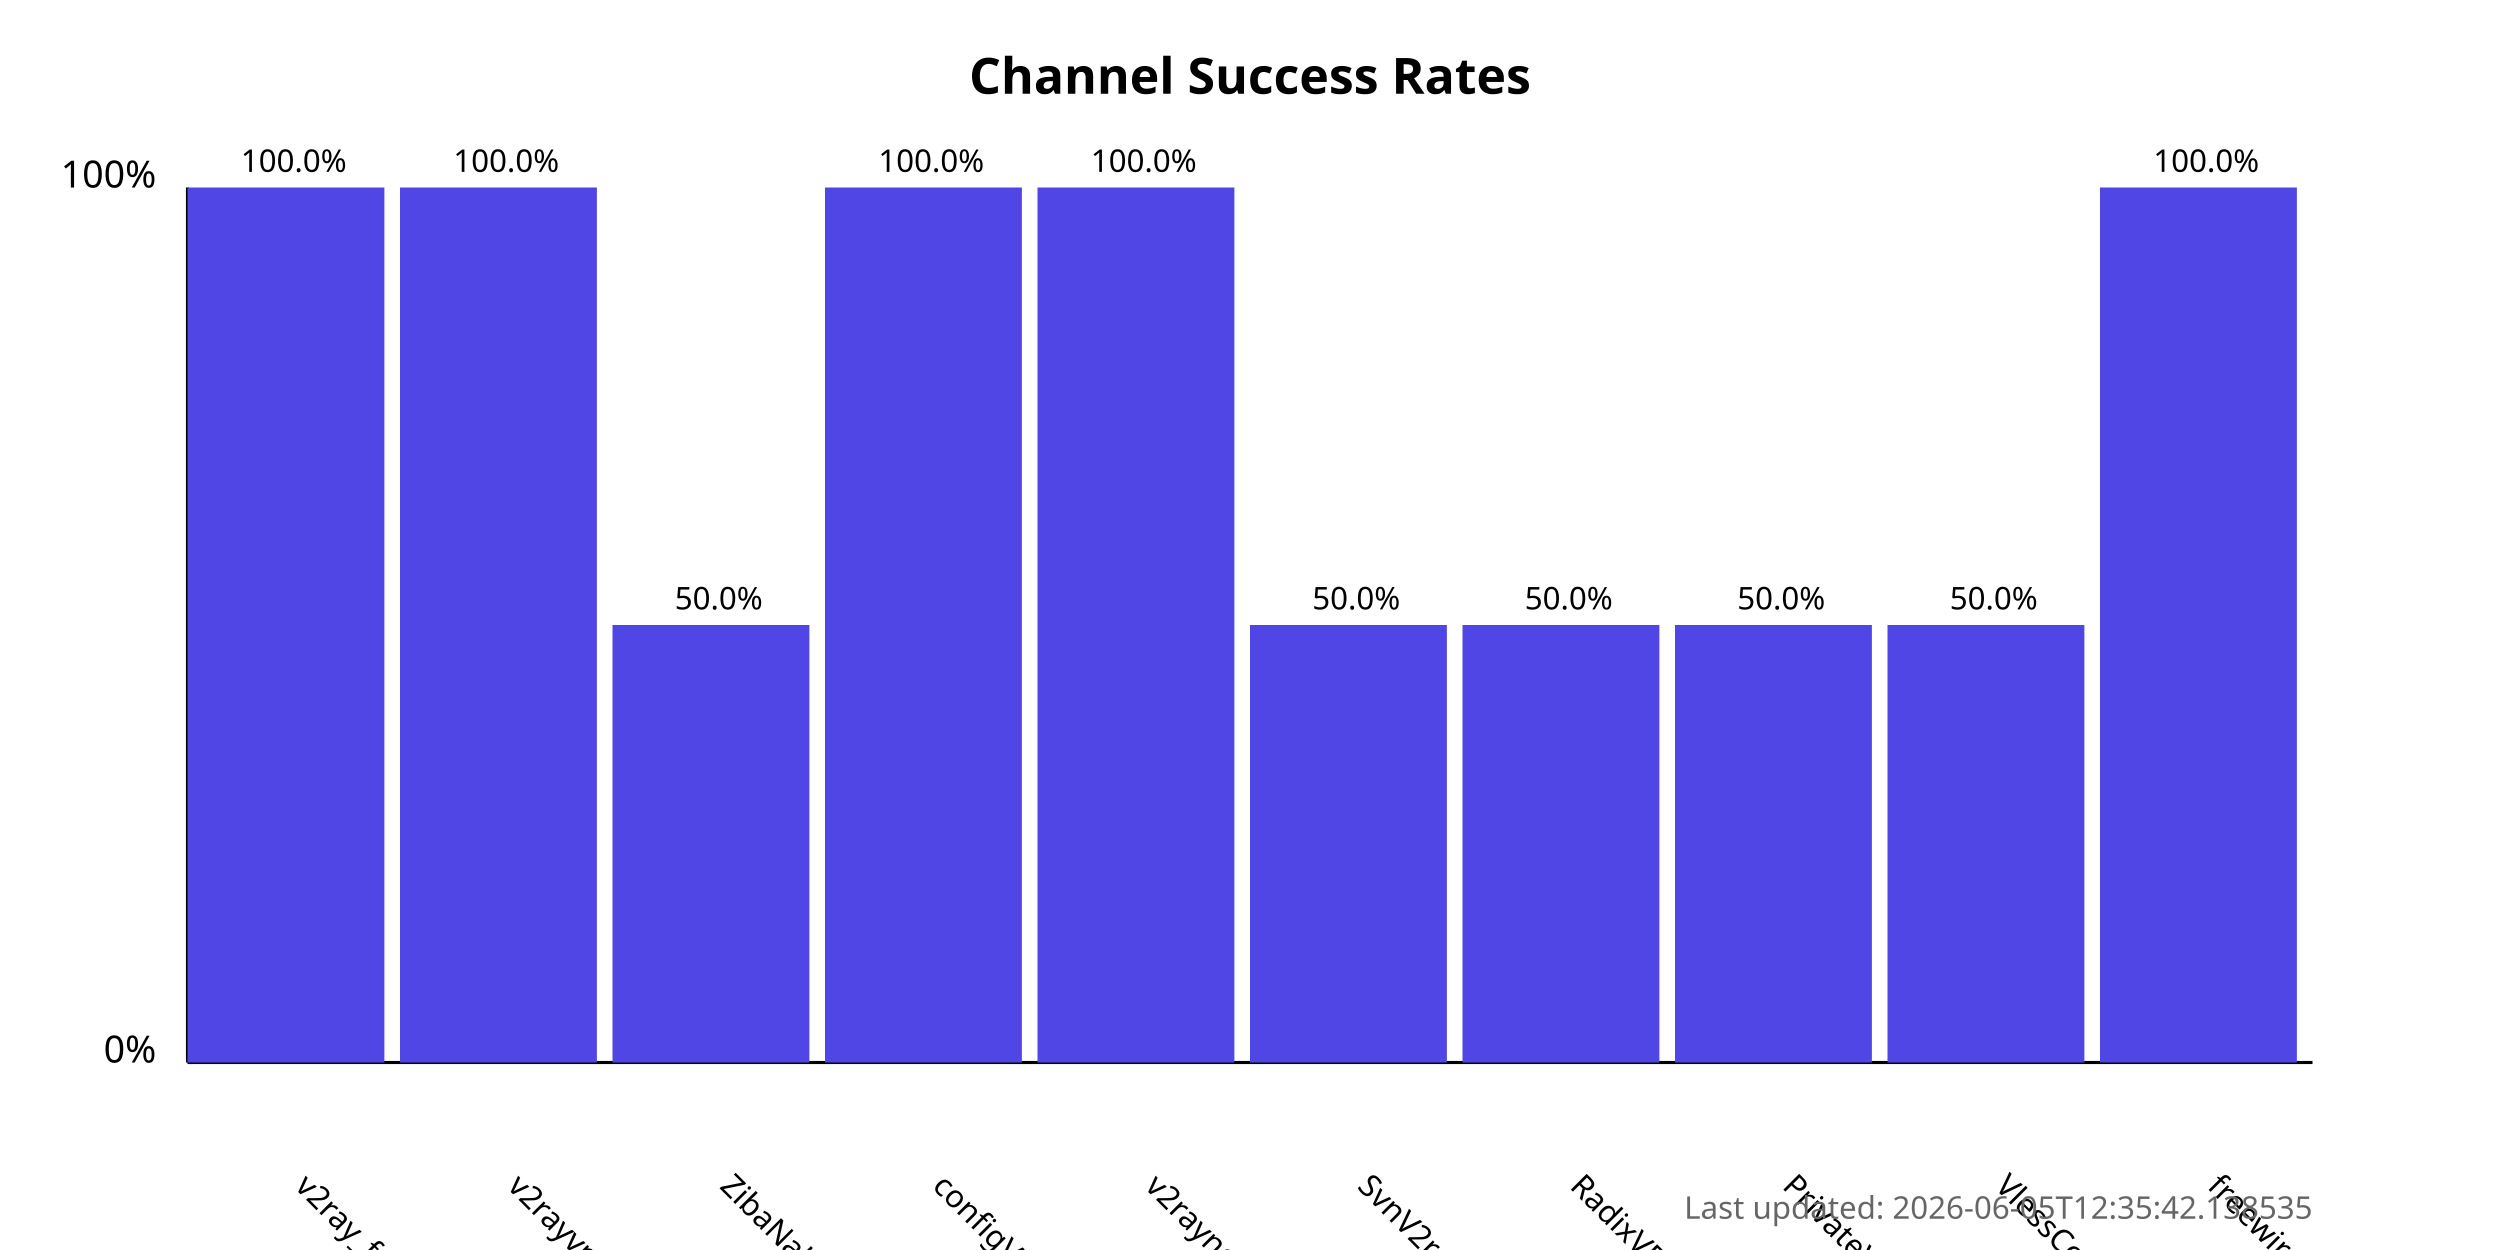
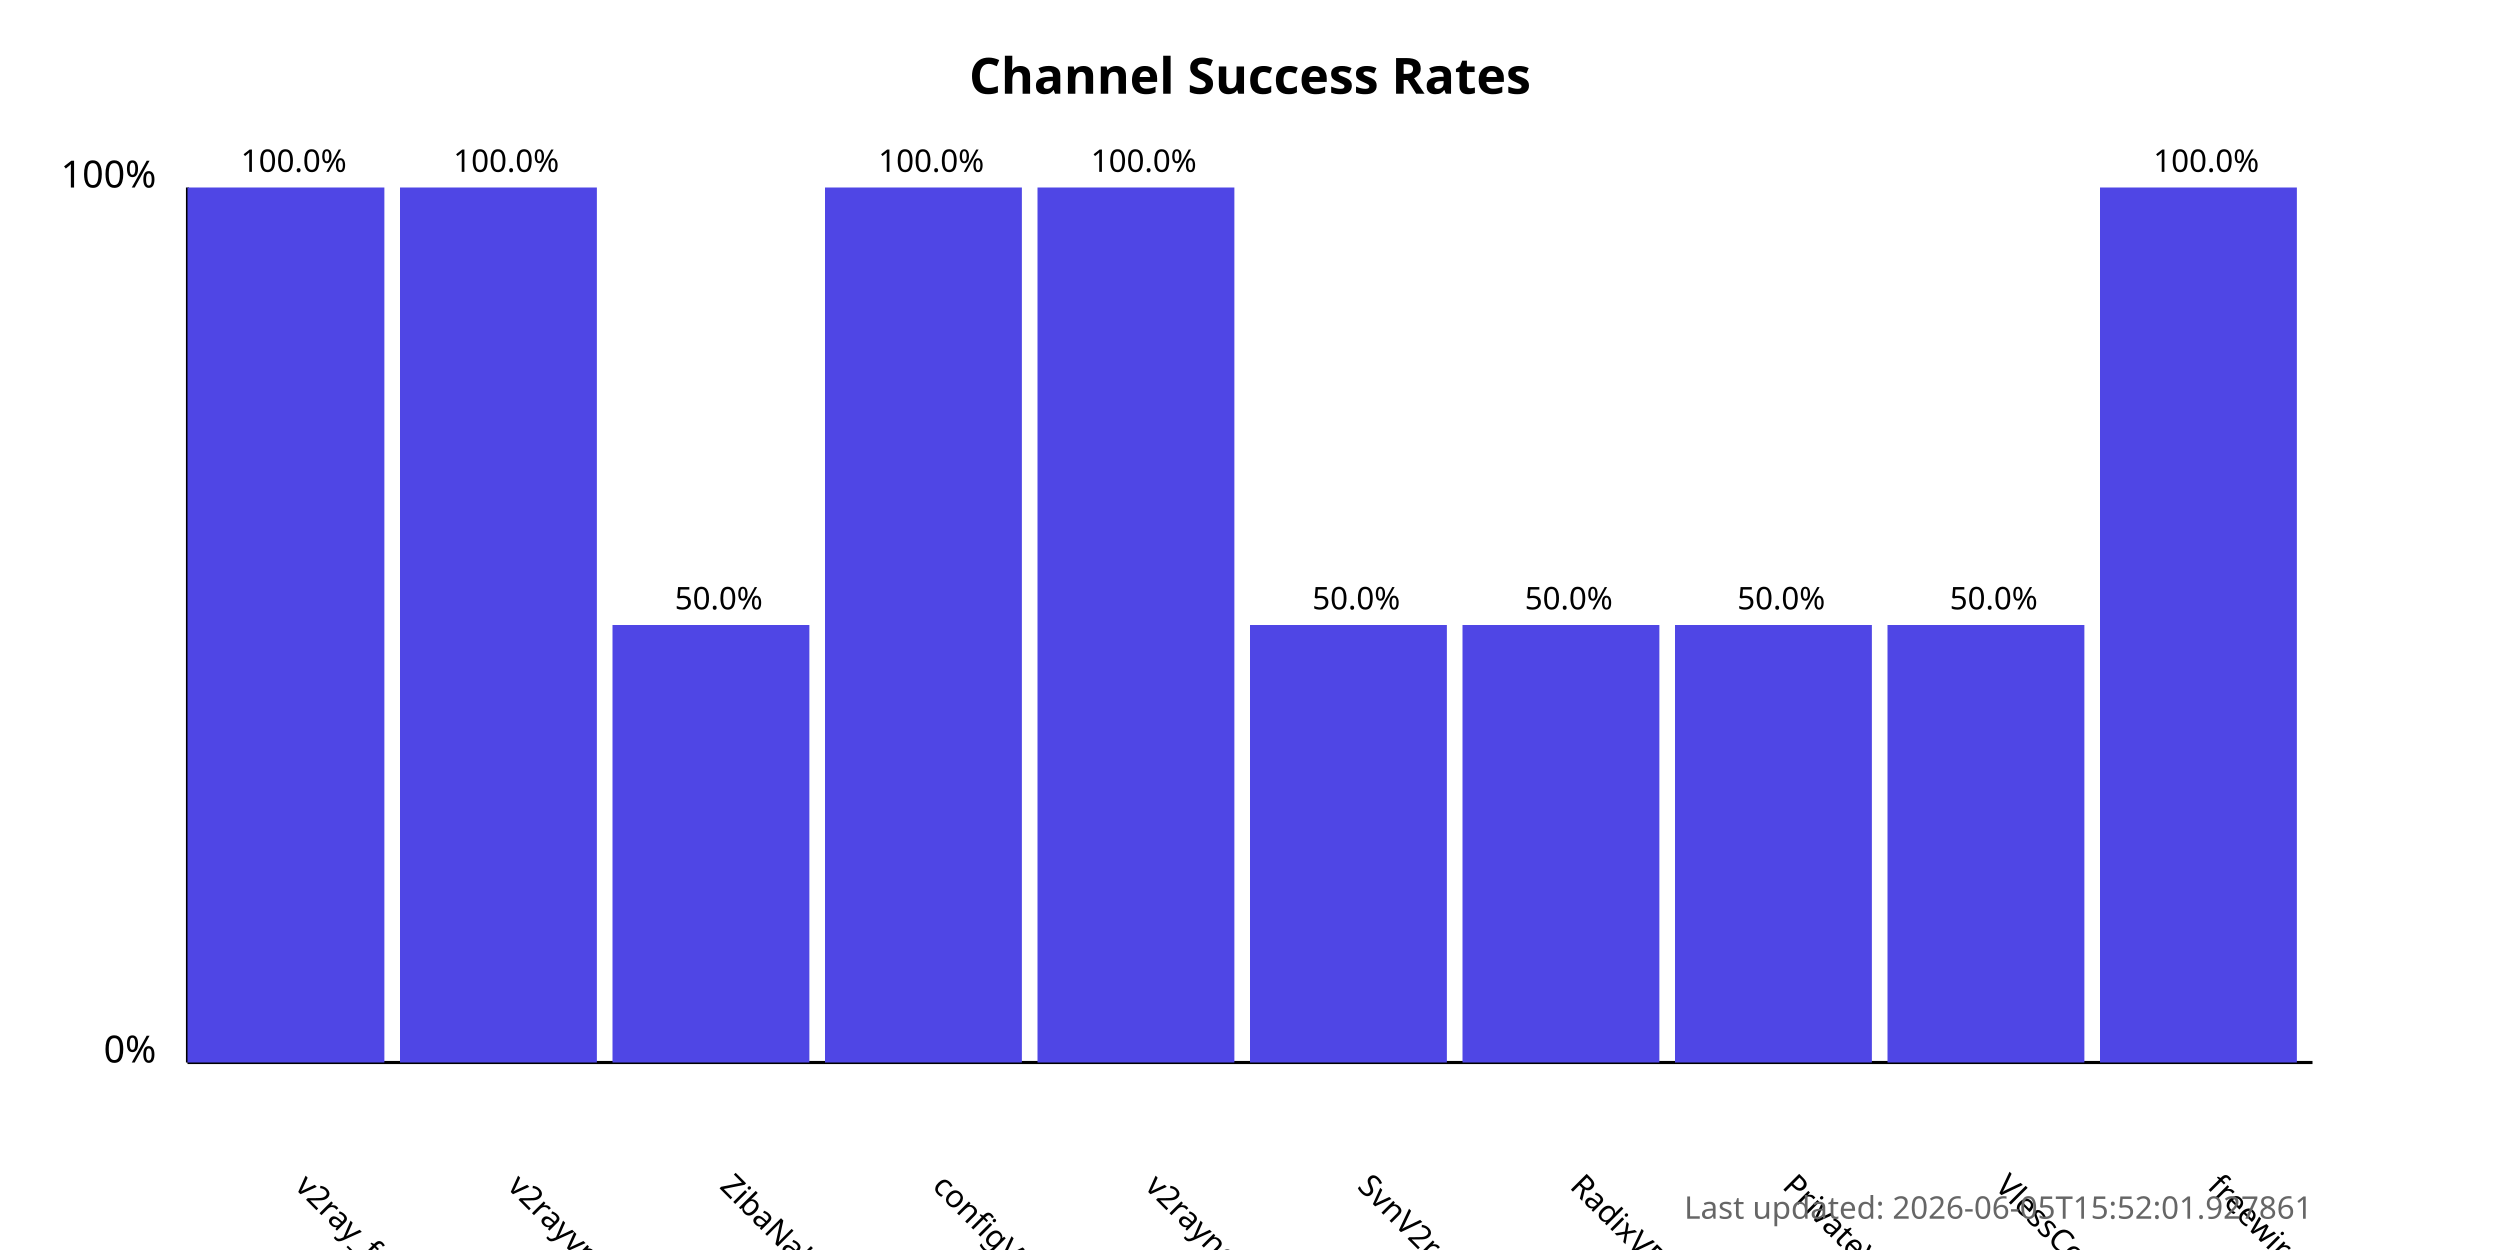
<svg xmlns="http://www.w3.org/2000/svg" width="800" height="400">
  <style>
            .chart-title { font: bold 16px sans-serif; }
            .axis-label { font: 12px sans-serif; }
            .tick-label { font: 10px sans-serif; }
            .bar { fill: #4f46e5; }
            .bar:hover { fill: #6366f1; }
            .timestamp { font: 10px sans-serif; fill: #666; }
        </style>
  <text x="400.0" y="30" text-anchor="middle" class="chart-title">
            Channel Success Rates
        </text>
  <line x1="60" y1="340" x2="60" y2="60" stroke="black" stroke-width="1" />
  <line x1="60" y1="340" x2="740" y2="340" stroke="black" stroke-width="1" />
  <text x="50" y="340" text-anchor="end" class="axis-label">0%</text>
  <text x="50" y="60" text-anchor="end" class="axis-label">100%</text>
  <g>
    <rect x="60" y="60.0" width="63.0" height="280.0" class="bar" />
    <text x="94.0" y="380" transform="rotate(45, 94.0, 380)" text-anchor="start" class="tick-label">
                v2ray_free_conf
            </text>
    <text x="94.0" y="55.0" text-anchor="middle" class="tick-label">
                100.0%
            </text>
  </g>
  <g>
    <rect x="128.0" y="60.0" width="63.0" height="280.0" class="bar" />
    <text x="162.0" y="380" transform="rotate(45, 162.0, 380)" text-anchor="start" class="tick-label">
                v2rayvpno
            </text>
    <text x="162.0" y="55.0" text-anchor="middle" class="tick-label">
                100.0%
            </text>
  </g>
  <g>
    <rect x="196.0" y="200.0" width="63.0" height="140.0" class="bar" />
    <text x="230.0" y="380" transform="rotate(45, 230.0, 380)" text-anchor="start" class="tick-label">
                ZibaNabz
            </text>
    <text x="230.0" y="195.0" text-anchor="middle" class="tick-label">
                50.0%
            </text>
  </g>
  <g>
    <rect x="264.0" y="60.0" width="63.0" height="280.0" class="bar" />
    <text x="298.0" y="380" transform="rotate(45, 298.0, 380)" text-anchor="start" class="tick-label">
                configV2rayForFree
            </text>
    <text x="298.0" y="55.0" text-anchor="middle" class="tick-label">
                100.0%
            </text>
  </g>
  <g>
    <rect x="332.0" y="60.0" width="63.0" height="280.0" class="bar" />
    <text x="366.0" y="380" transform="rotate(45, 366.0, 380)" text-anchor="start" class="tick-label">
                v2rayngvpn
            </text>
    <text x="366.0" y="55.0" text-anchor="middle" class="tick-label">
                100.0%
            </text>
  </g>
  <g>
    <rect x="400.0" y="200.0" width="63.0" height="140.0" class="bar" />
    <text x="434.0" y="380" transform="rotate(45, 434.0, 380)" text-anchor="start" class="tick-label">
                SvnV2ray
            </text>
    <text x="434.0" y="195.0" text-anchor="middle" class="tick-label">
                50.0%
            </text>
  </g>
  <g>
    <rect x="468.0" y="200.0" width="63.0" height="140.0" class="bar" />
    <text x="502.0" y="380" transform="rotate(45, 502.0, 380)" text-anchor="start" class="tick-label">
                RadixVPN
            </text>
    <text x="502.0" y="195.0" text-anchor="middle" class="tick-label">
                50.0%
            </text>
  </g>
  <g>
    <rect x="536.0" y="200.0" width="63.0" height="140.0" class="bar" />
    <text x="570.0" y="380" transform="rotate(45, 570.0, 380)" text-anchor="start" class="tick-label">
                PrivateVPNs
            </text>
    <text x="570.0" y="195.0" text-anchor="middle" class="tick-label">
                50.0%
            </text>
  </g>
  <g>
    <rect x="604.0" y="200.0" width="63.0" height="140.0" class="bar" />
    <text x="638.0" y="380" transform="rotate(45, 638.0, 380)" text-anchor="start" class="tick-label">
                VlessConfig
            </text>
    <text x="638.0" y="195.0" text-anchor="middle" class="tick-label">
                50.0%
            </text>
  </g>
  <g>
    <rect x="672.0" y="60.0" width="63.0" height="280.0" class="bar" />
    <text x="706.0" y="380" transform="rotate(45, 706.0, 380)" text-anchor="start" class="tick-label">
                freewireguard
            </text>
    <text x="706.0" y="55.0" text-anchor="middle" class="tick-label">
                100.0%
            </text>
  </g>
  <text x="740" y="390" text-anchor="end" class="timestamp">
-             Last updated: 2026-06-05T12:35:42.138535
+             Last updated: 2026-06-05T15:52:01.927861
        </text>
</svg>
